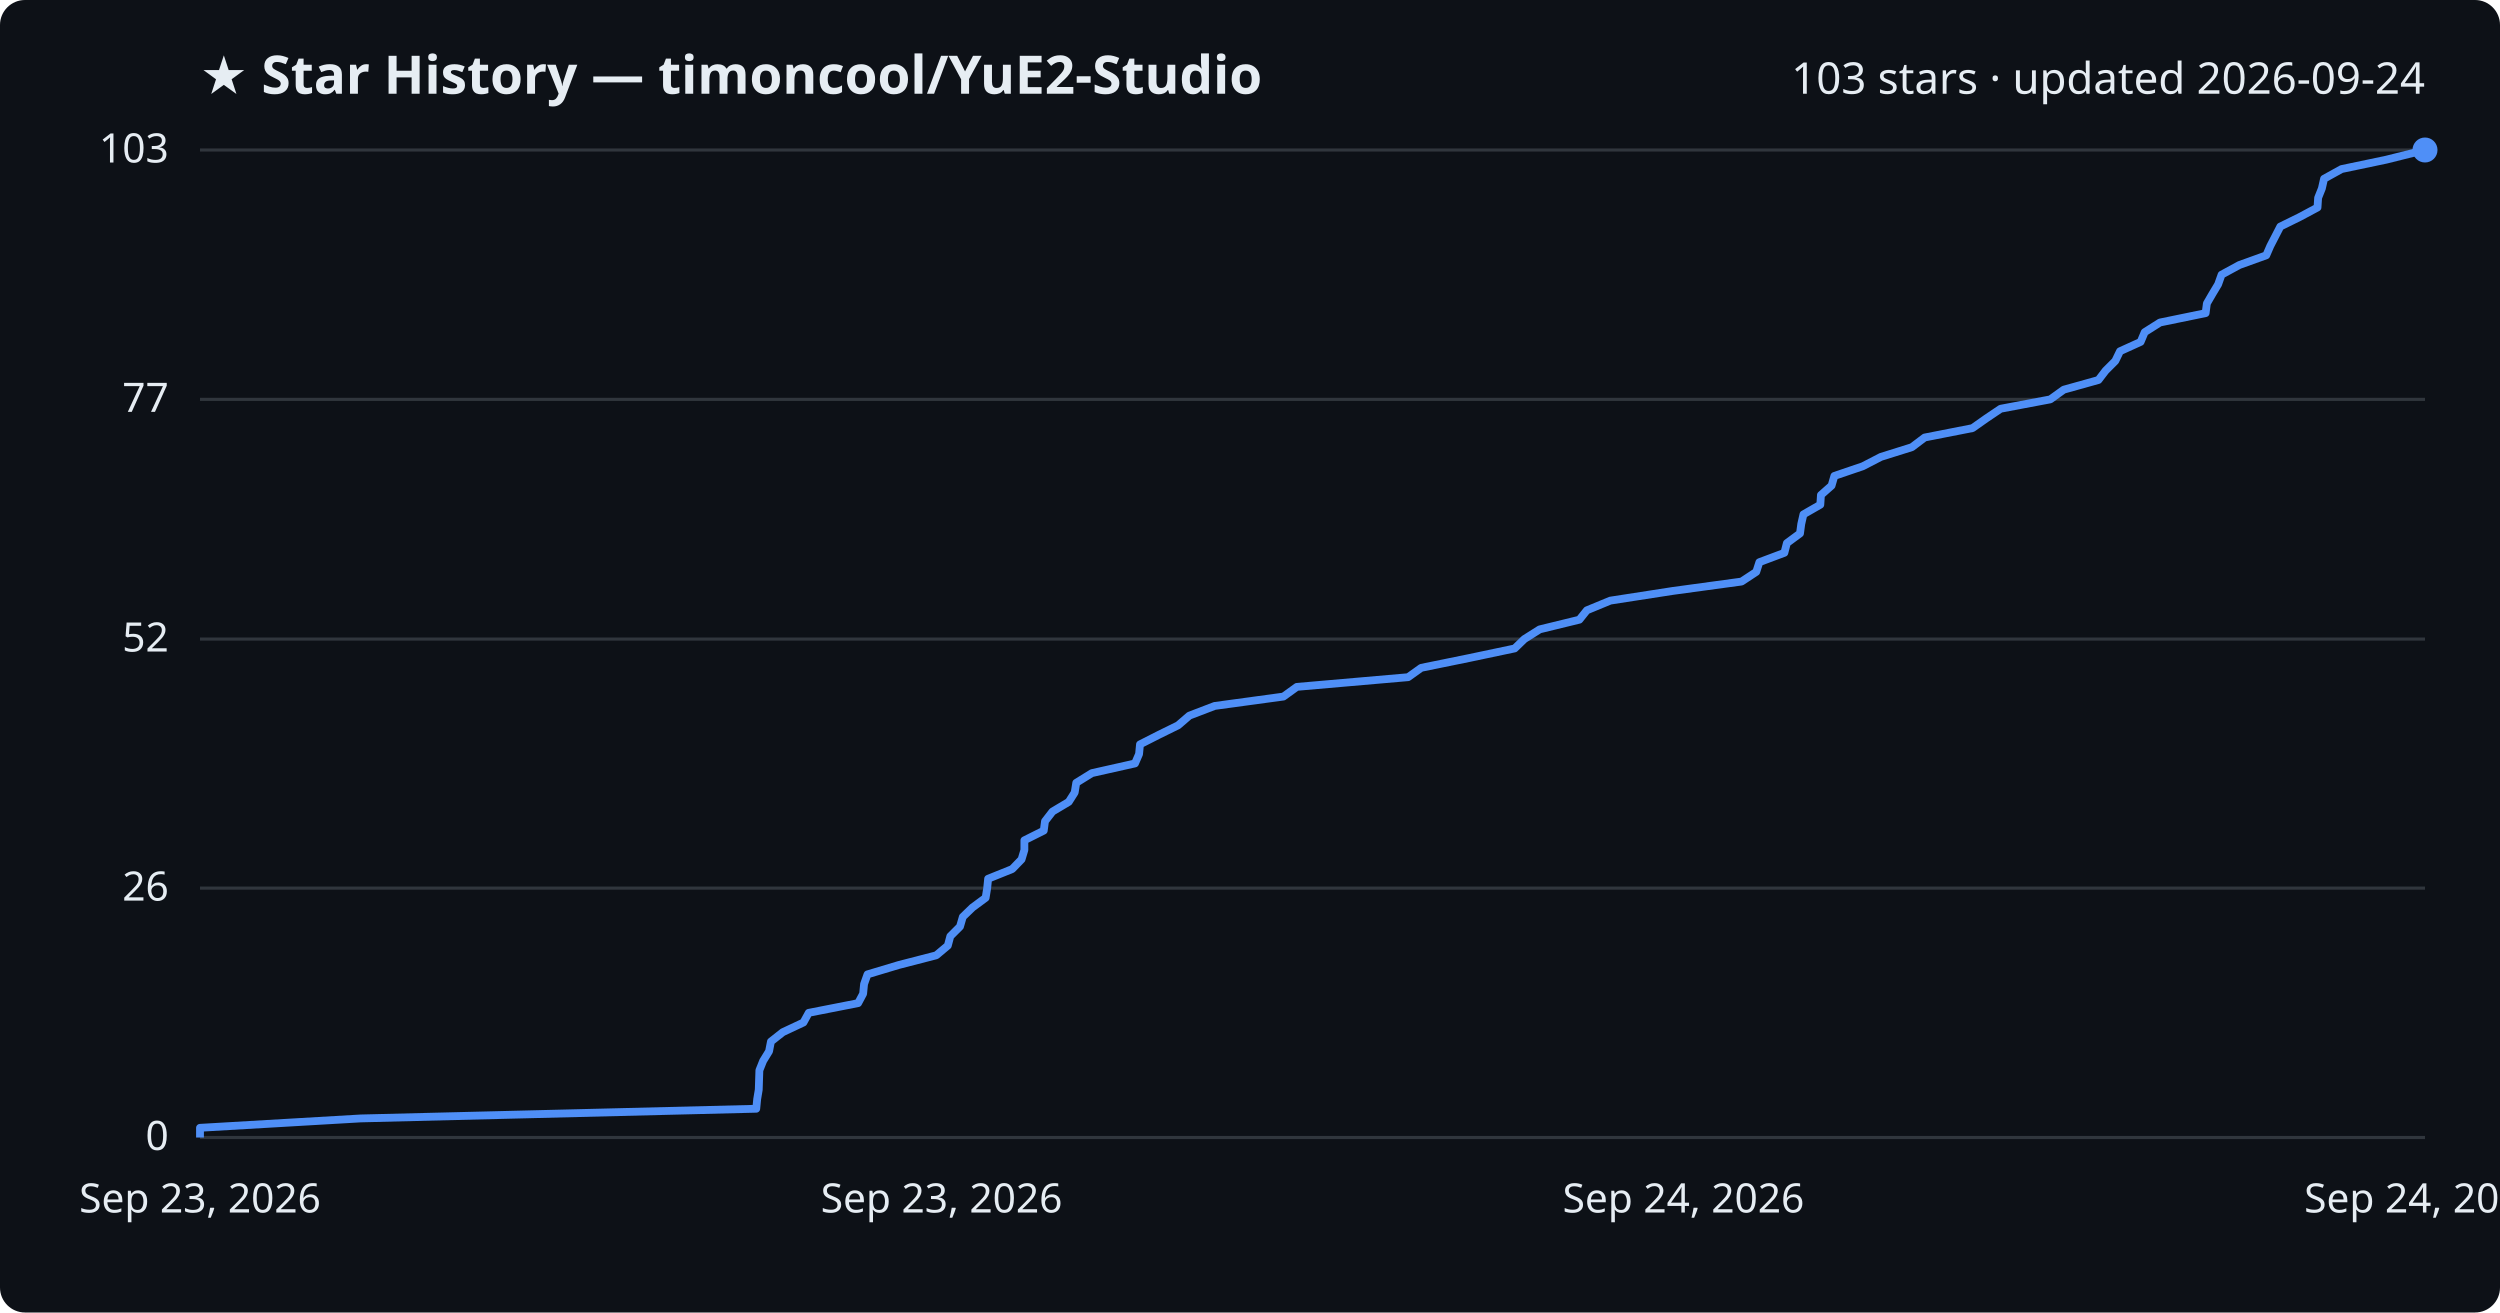
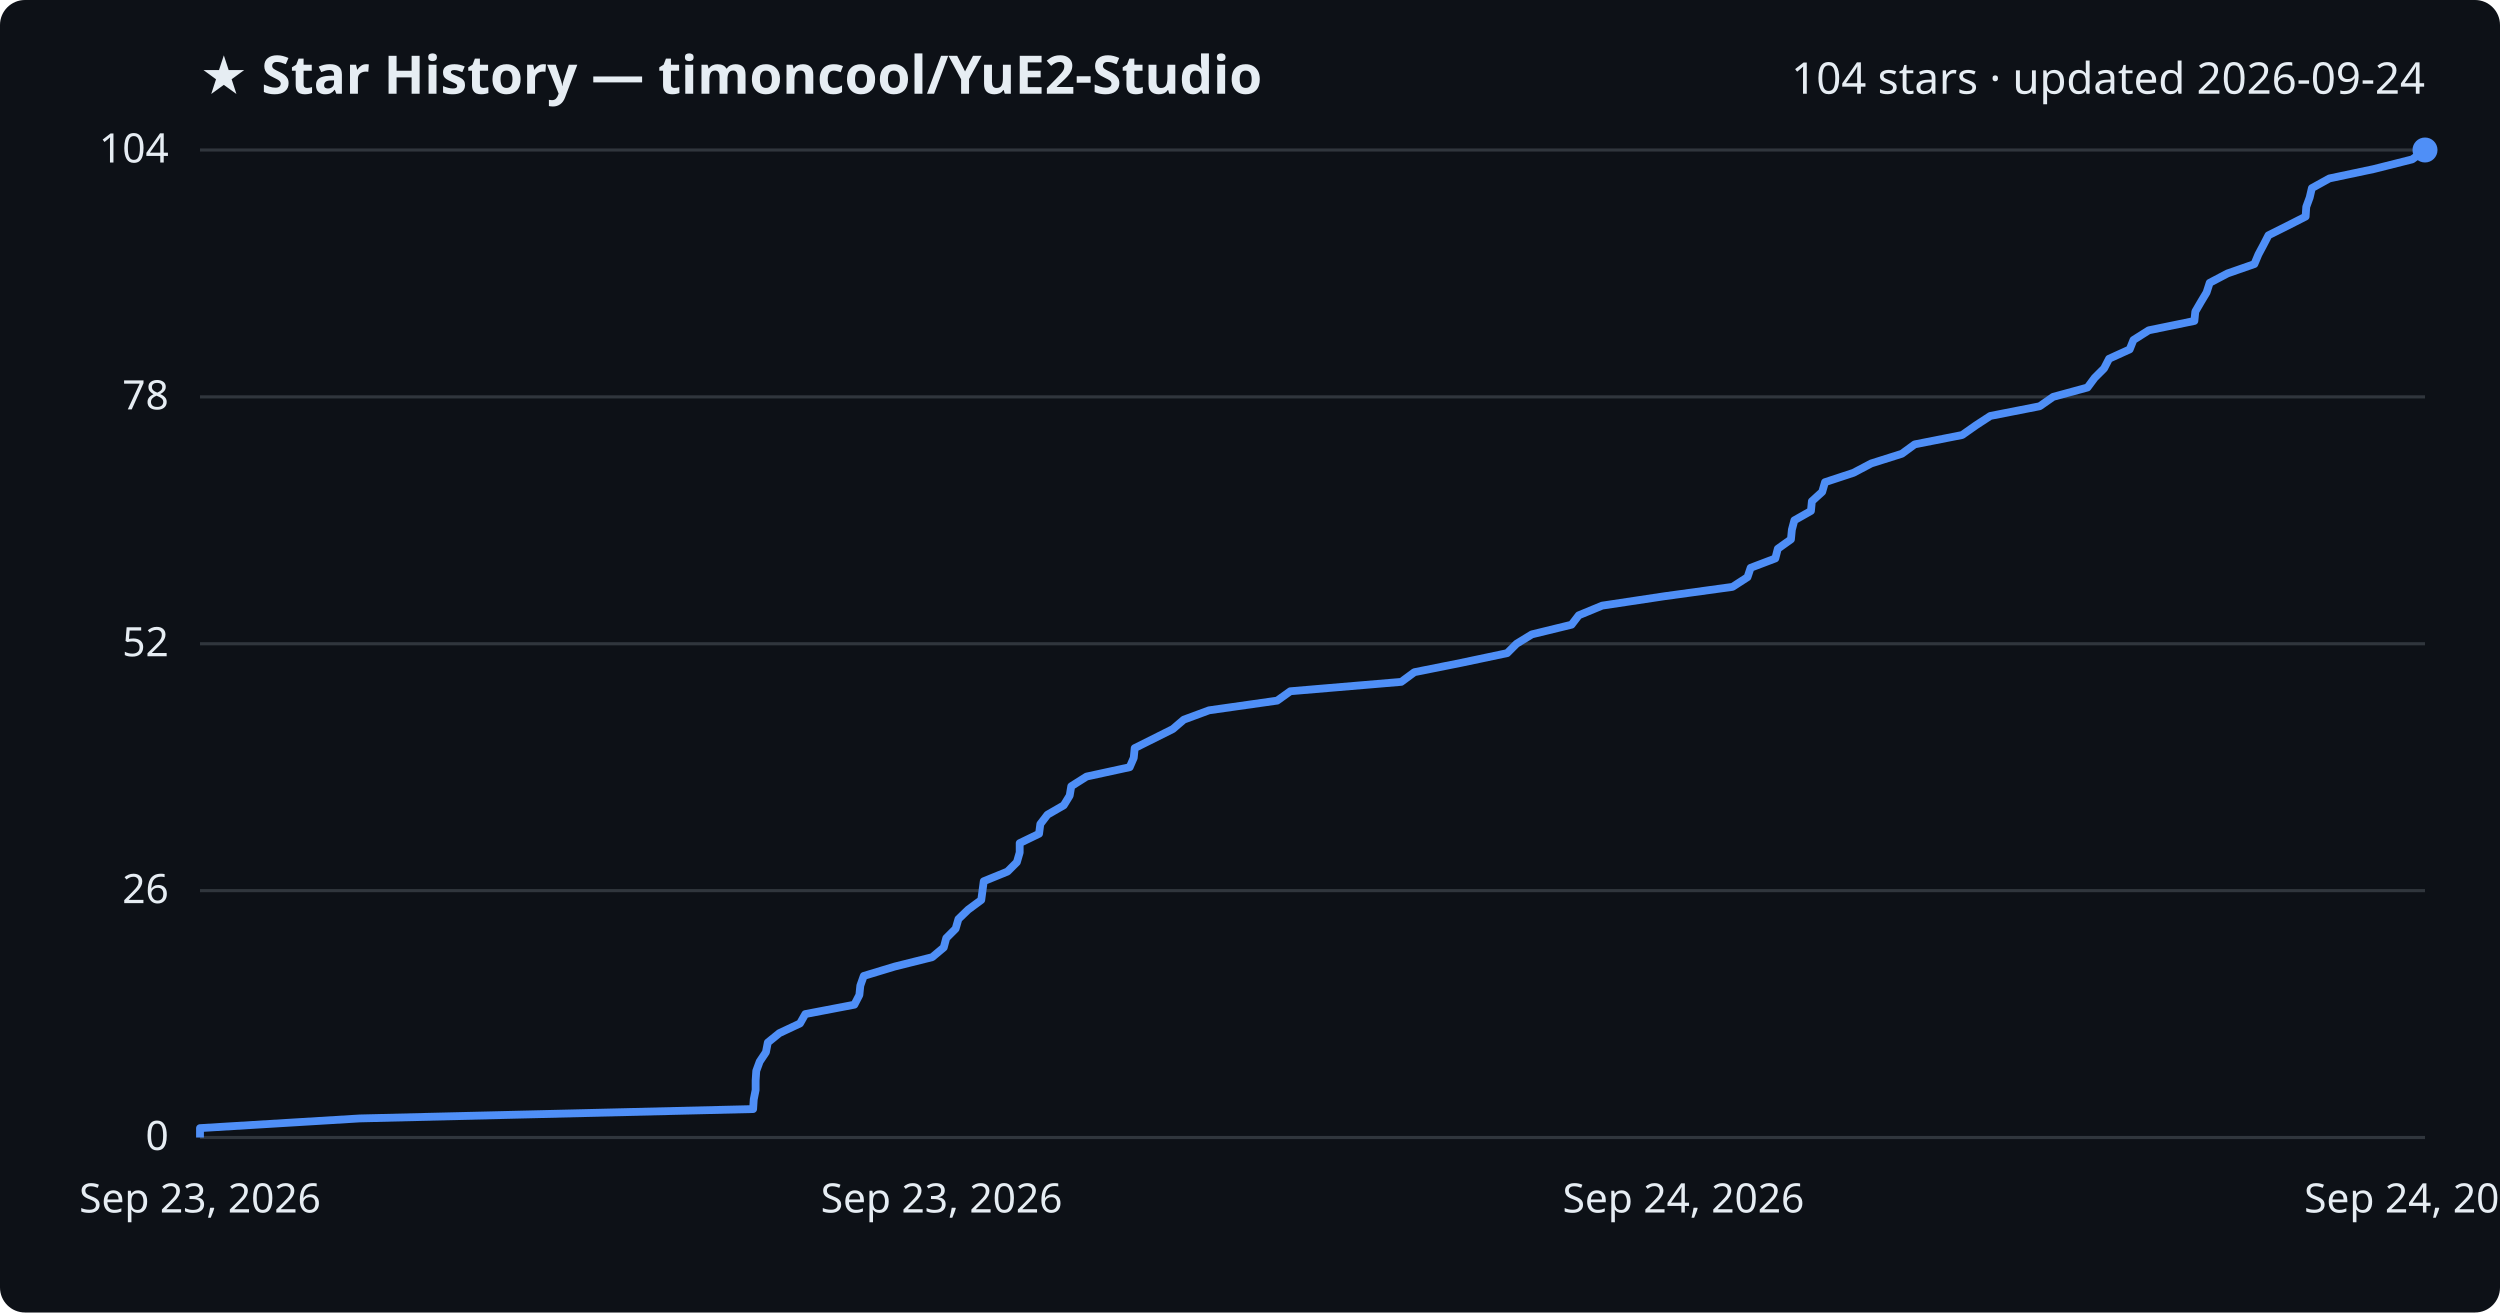
<svg xmlns="http://www.w3.org/2000/svg" viewBox="0 0 800 420" font-family="Segoe UI, sans-serif">
  <rect width="800" height="420" fill="#0d1117" rx="8" />
  <text x="64" y="30" fill="#e6edf3" font-size="17" font-weight="700">★ Star History — timoncool/YuE2-Studio</text>
-   <text x="776" y="30" fill="#e6edf3" font-size="14" text-anchor="end">103 stars · updated 2026-09-24</text>
+   <text x="776" y="30" fill="#e6edf3" font-size="14" text-anchor="end">104 stars · updated 2026-09-24</text>
  <line x1="64" y1="364.0" x2="776" y2="364.0" stroke="#30363d" stroke-width="1" />
  <text x="54" y="368.0" fill="#e6edf3" font-size="13" text-anchor="end">0</text>
-   <line x1="64" y1="284.2" x2="776" y2="284.2" stroke="#30363d" stroke-width="1" />
-   <text x="54" y="288.2" fill="#e6edf3" font-size="13" text-anchor="end">26</text>
-   <line x1="64" y1="204.5" x2="776" y2="204.5" stroke="#30363d" stroke-width="1" />
-   <text x="54" y="208.5" fill="#e6edf3" font-size="13" text-anchor="end">52</text>
-   <line x1="64" y1="127.8" x2="776" y2="127.8" stroke="#30363d" stroke-width="1" />
-   <text x="54" y="131.8" fill="#e6edf3" font-size="13" text-anchor="end">77</text>
+   <line x1="64" y1="285.0" x2="776" y2="285.0" stroke="#30363d" stroke-width="1" />
+   <text x="54" y="289.0" fill="#e6edf3" font-size="13" text-anchor="end">26</text>
+   <line x1="64" y1="206.0" x2="776" y2="206.0" stroke="#30363d" stroke-width="1" />
+   <text x="54" y="210.0" fill="#e6edf3" font-size="13" text-anchor="end">52</text>
+   <line x1="64" y1="127.0" x2="776" y2="127.0" stroke="#30363d" stroke-width="1" />
+   <text x="54" y="131.0" fill="#e6edf3" font-size="13" text-anchor="end">78</text>
  <line x1="64" y1="48.0" x2="776" y2="48.0" stroke="#30363d" stroke-width="1" />
-   <text x="54" y="52.0" fill="#e6edf3" font-size="13" text-anchor="end">103</text>
-   <path d="M64.0,364.0 L64.0,360.9 L115.4,357.9 L242.0,354.8 L242.3,351.7 L242.8,348.7 L242.9,345.6 L243.0,342.5 L244.2,339.5 L246.1,336.4 L246.7,333.3 L250.5,330.3 L257.1,327.2 L258.8,324.1 L274.6,321.0 L276.2,318.0 L276.5,314.9 L277.6,311.8 L287.6,308.8 L299.6,305.7 L303.3,302.6 L304.1,299.6 L307.2,296.5 L308.1,293.4 L311.2,290.4 L315.4,287.3 L315.9,284.2 L316.2,281.2 L323.9,278.1 L326.9,275.0 L327.8,272.0 L327.8,268.9 L334.0,265.8 L334.4,262.8 L336.8,259.7 L342.0,256.6 L343.9,253.6 L344.4,250.5 L349.4,247.4 L363.2,244.3 L364.5,241.3 L364.8,238.2 L370.9,235.1 L377.0,232.1 L380.6,229.0 L388.7,225.9 L410.7,222.9 L415.0,219.8 L450.6,216.7 L454.8,213.7 L470.0,210.6 L484.7,207.5 L487.8,204.5 L492.7,201.4 L505.4,198.3 L507.8,195.3 L515.3,192.2 L535.3,189.1 L557.3,186.1 L562.0,183.0 L563.0,179.9 L571.0,176.9 L571.8,173.8 L576.0,170.7 L576.4,167.7 L577.1,164.6 L582.5,161.5 L582.7,158.4 L586.1,155.4 L587.0,152.3 L596.1,149.2 L601.9,146.2 L611.8,143.1 L615.9,140.0 L631.2,137.0 L635.6,133.9 L640.2,130.8 L656.1,127.8 L660.4,124.7 L671.5,121.6 L673.8,118.6 L676.9,115.5 L678.4,112.4 L685.0,109.4 L686.3,106.3 L691.2,103.2 L705.8,100.2 L706.2,97.1 L708.0,94.0 L709.8,91.0 L710.9,87.9 L716.6,84.8 L725.2,81.7 L726.5,78.7 L728.1,75.6 L729.7,72.5 L735.8,69.5 L741.6,66.4 L741.8,63.3 L743.0,60.3 L743.7,57.2 L749.3,54.1 L763.6,51.1 L776.0,48.0 L776.0,48.0" fill="none" stroke="#4f8ff7" stroke-width="2.5" stroke-linejoin="round" />
+   <text x="54" y="52.0" fill="#e6edf3" font-size="13" text-anchor="end">104</text>
+   <path d="M64.0,364.0 L64.0,361.0 L115.1,357.9 L241.0,354.9 L241.2,351.8 L241.8,348.8 L241.8,345.8 L242.0,342.7 L243.1,339.7 L245.1,336.7 L245.7,333.6 L249.4,330.6 L256.0,327.5 L257.7,324.5 L273.4,321.5 L275.0,318.4 L275.3,315.4 L276.4,312.3 L286.3,309.3 L298.3,306.3 L302.0,303.2 L302.8,300.2 L305.8,297.2 L306.7,294.1 L309.8,291.1 L314.0,288.0 L314.4,285.0 L314.8,282.0 L322.4,278.9 L325.4,275.9 L326.3,272.8 L326.3,269.8 L332.5,266.8 L332.9,263.7 L335.2,260.7 L340.4,257.7 L342.3,254.6 L342.8,251.6 L347.7,248.5 L361.5,245.5 L362.8,242.5 L363.1,239.4 L369.1,236.4 L375.3,233.3 L378.8,230.3 L386.9,227.3 L408.7,224.2 L412.9,221.2 L448.4,218.2 L452.6,215.1 L467.6,212.1 L482.3,209.0 L485.3,206.0 L490.2,203.0 L502.9,199.9 L505.2,196.9 L512.7,193.8 L532.6,190.8 L554.4,187.8 L559.2,184.7 L560.2,181.7 L568.1,178.7 L568.9,175.6 L573.1,172.6 L573.4,169.5 L574.2,166.5 L579.5,163.5 L579.8,160.4 L583.1,157.4 L584.0,154.3 L593.1,151.3 L598.8,148.3 L608.6,145.2 L612.7,142.2 L627.9,139.2 L632.3,136.1 L636.9,133.1 L652.7,130.0 L657.0,127.0 L668.0,124.0 L670.3,120.9 L673.3,117.9 L674.9,114.8 L681.5,111.8 L682.7,108.8 L687.6,105.7 L702.2,102.7 L702.5,99.7 L704.3,96.6 L706.1,93.6 L707.1,90.5 L712.8,87.5 L721.4,84.5 L722.7,81.4 L724.3,78.4 L725.9,75.3 L731.9,72.3 L737.8,69.3 L738.0,66.2 L739.1,63.2 L739.8,60.2 L745.4,57.1 L759.6,54.1 L771.9,51.0 L776.0,48.0 L776.0,48.0" fill="none" stroke="#4f8ff7" stroke-width="2.5" stroke-linejoin="round" />
  <circle cx="776.0" cy="48.0" r="4" fill="#4f8ff7" />
  <text x="64.0" y="388" fill="#e6edf3" font-size="13" text-anchor="middle">Sep 23, 2026</text>
  <text x="301.3" y="388" fill="#e6edf3" font-size="13" text-anchor="middle">Sep 23, 2026</text>
  <text x="538.7" y="388" fill="#e6edf3" font-size="13" text-anchor="middle">Sep 24, 2026</text>
  <text x="776.0" y="388" fill="#e6edf3" font-size="13" text-anchor="middle">Sep 24, 2026</text>
</svg>
